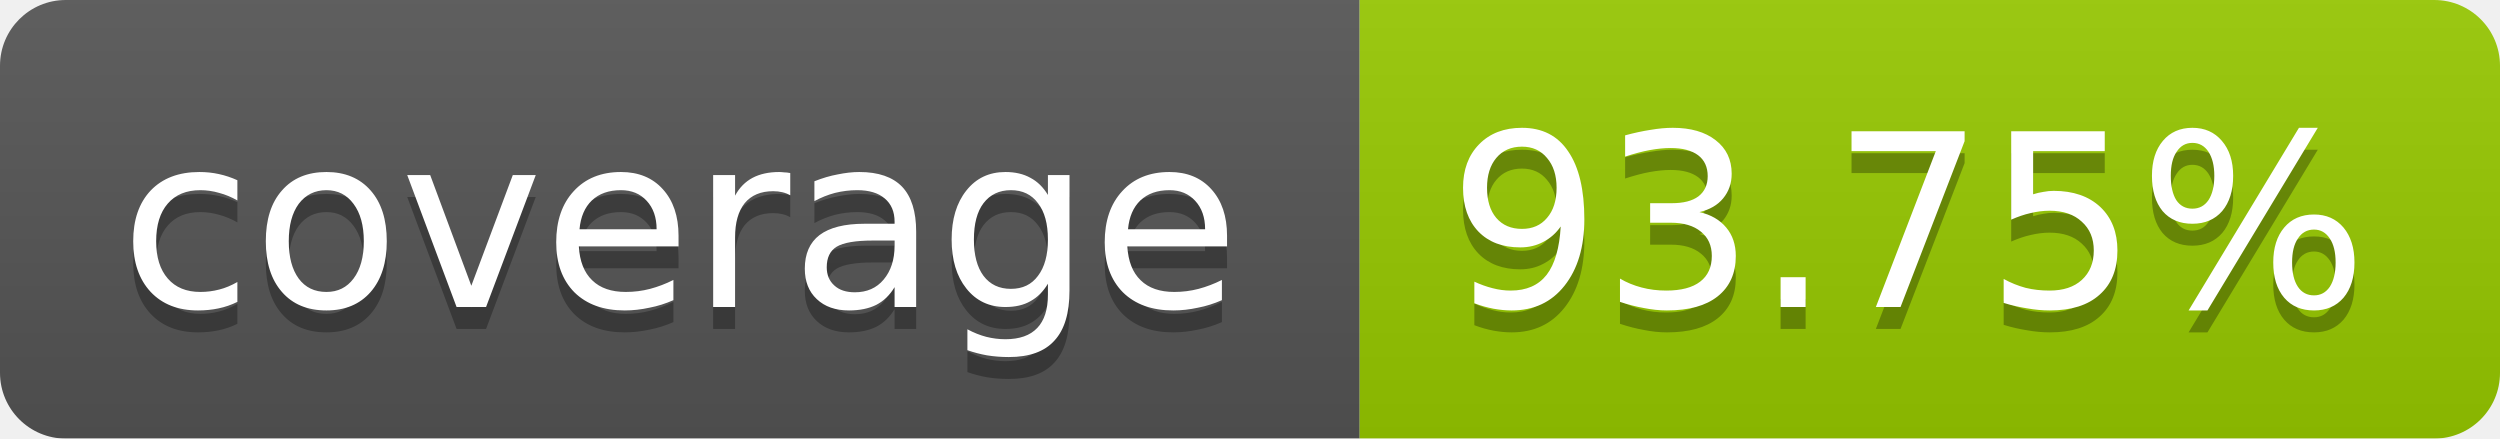
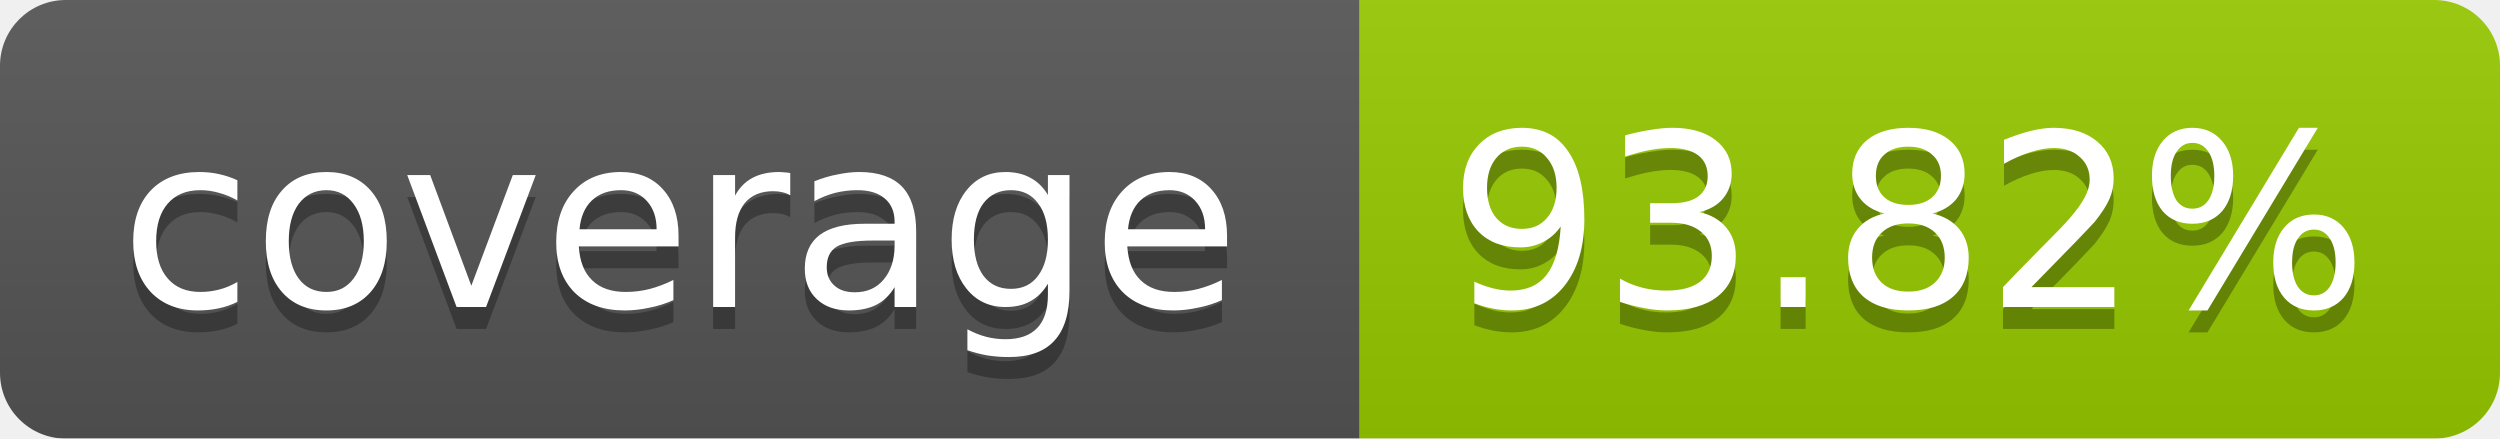
<svg xmlns="http://www.w3.org/2000/svg" width="114" height="20">
  <linearGradient id="b" x2="0" y2="100%">
    <stop offset="0" stop-color="#bbb" stop-opacity=".1" />
    <stop offset="1" stop-opacity=".1" />
  </linearGradient>
  <mask id="a">
    <rect width="114" height="20" rx="3" fill="#fff" />
  </mask>
  <g mask="url(#a)">
    <path fill="#555" d="M0 0h62v20H0z" />
    <path fill="#97CA00" d="M62 0h52v20H62z" />
    <path fill="url(#b)" d="M0 0h114v20H0z" />
  </g>
  <g fill="#fff" text-anchor="middle" font-family="Verdana,DejaVu Sans,Geneva,sans-serif" font-size="11">
    <text x="31" y="15" fill="#010101" fill-opacity=".3">coverage</text>
    <text x="31" y="14">coverage</text>
-     <text x="87" y="15" fill="#010101" fill-opacity=".3">93.75%</text>
-     <text x="87" y="14">93.75%</text>
+     <text x="87" y="15" fill="#010101" fill-opacity=".3">93.82%</text>
+     <text x="87" y="14">93.82%</text>
  </g>
</svg>
